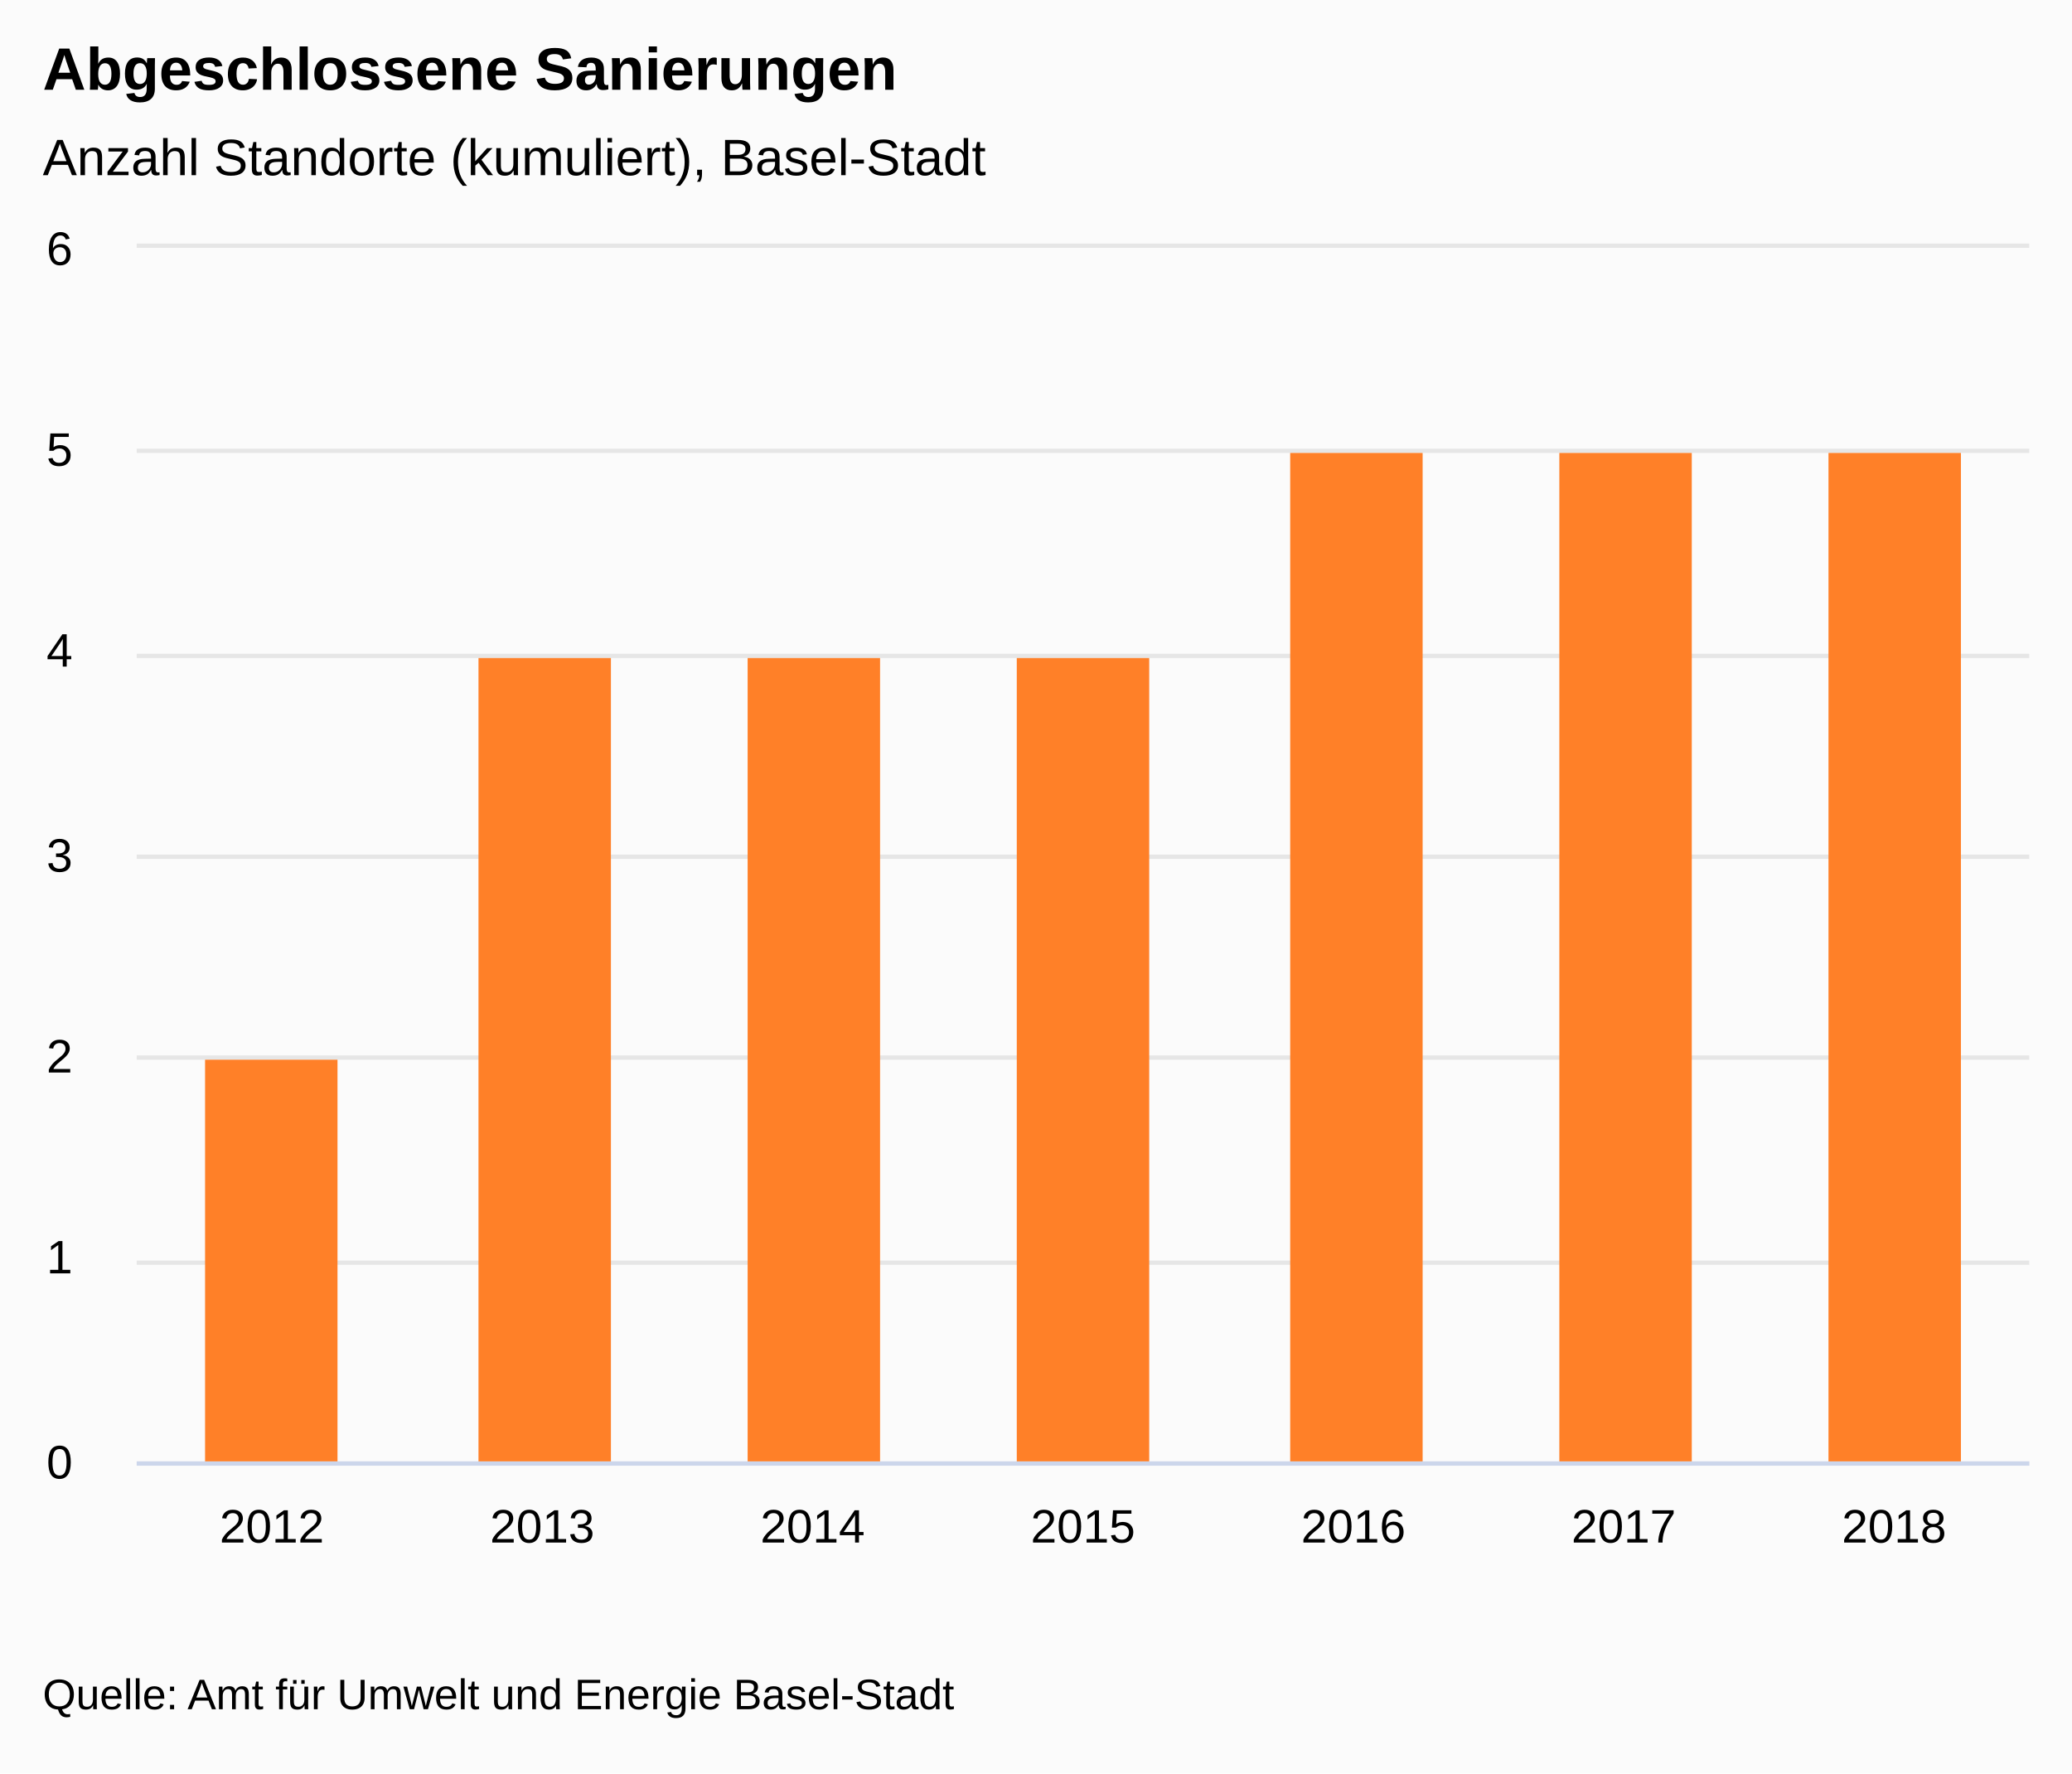
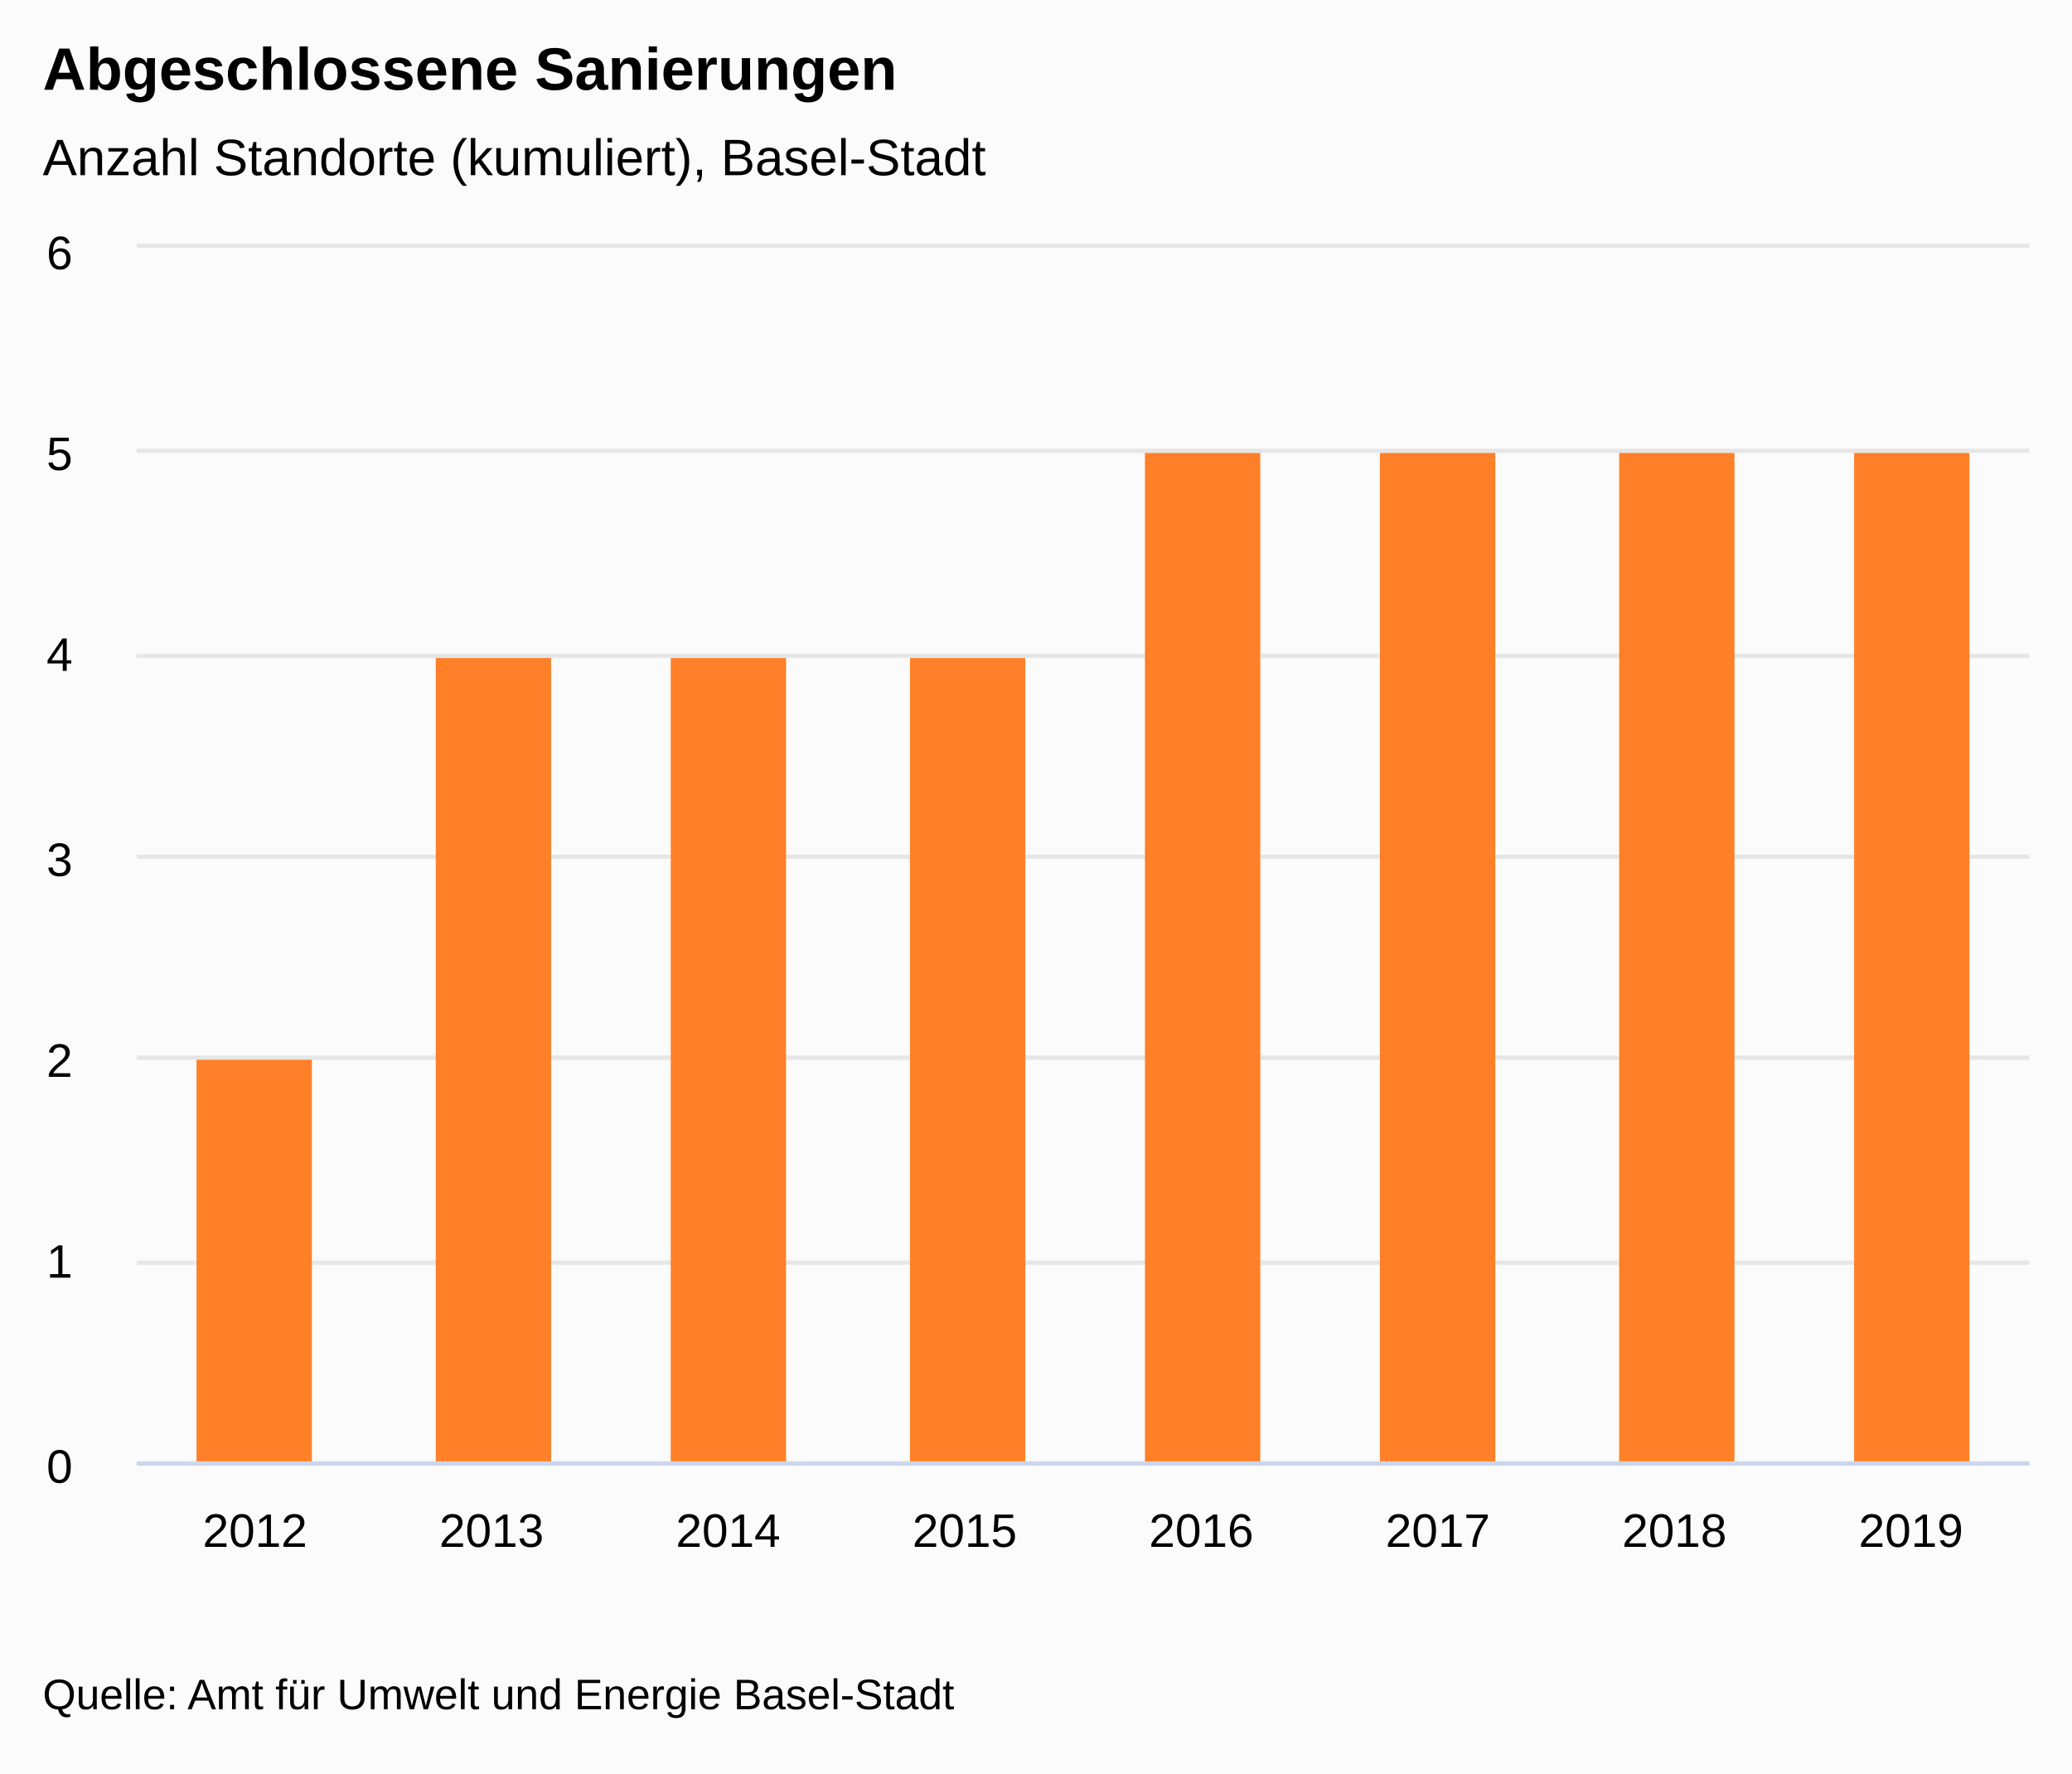
<svg xmlns="http://www.w3.org/2000/svg" version="1.1" class="highcharts-root" style="font-family:&quot;Lucida Grande&quot;, &quot;Lucida Sans Unicode&quot;, Arial, Helvetica, sans-serif;font-size:12px;" viewBox="0 0 485 415">
  <defs>
-     <clipPath id="highcharts-vmo6u1m-7">
+     <clipPath id="highcharts-ah4mmdn-15-">
      <rect x="0" y="0" width="443" height="284" fill="none" />
    </clipPath>
-     <clipPath id="highcharts-vmo6u1m-8">
+     <clipPath id="highcharts-ah4mmdn-24-">
      <rect x="0" y="0" width="443" height="284" fill="none" />
    </clipPath>
  </defs>
  <rect fill="#fbfbfb" class="highcharts-background" x="0" y="0" width="485" height="415" rx="0" ry="0" />
  <rect fill="none" class="highcharts-plot-background" x="32" y="58" width="443" height="284" />
-   <g class="highcharts-label" style="cursor:pointer;" transform="translate(10,449)">
-     <text x="0" data-z-index="1" y="0">
+   <g class="highcharts-label" transform="translate(10,449)">
+     <text x="0" data-z-index="1" style="cursor:pointer;" y="0">
      <tspan>&gt; Indikator-Details</tspan>
    </text>
  </g>
-   <g class="highcharts-label" style="cursor:pointer;" transform="translate(10,449)">
-     <text x="0" data-z-index="1" y="0">
+   <g class="highcharts-label" transform="translate(10,449)">
+     <text x="0" data-z-index="1" style="cursor:pointer;" y="0">
      <tspan>&gt; Indikator-Details</tspan>
    </text>
  </g>
  <g class="highcharts-pane-group" data-z-index="0" />
-   <g class="highcharts-grid highcharts-xaxis-grid " data-z-index="1">
-     <path fill="none" data-z-index="1" class="highcharts-grid-line" d="M 94.5 58 L 94.5 342" opacity="1" />
-     <path fill="none" data-z-index="1" class="highcharts-grid-line" d="M 158.5 58 L 158.5 342" opacity="1" />
-     <path fill="none" data-z-index="1" class="highcharts-grid-line" d="M 221.5 58 L 221.5 342" opacity="1" />
-     <path fill="none" data-z-index="1" class="highcharts-grid-line" d="M 284.5 58 L 284.5 342" opacity="1" />
-     <path fill="none" data-z-index="1" class="highcharts-grid-line" d="M 347.5 58 L 347.5 342" opacity="1" />
-     <path fill="none" data-z-index="1" class="highcharts-grid-line" d="M 411.5 58 L 411.5 342" opacity="1" />
+   <g class="highcharts-grid highcharts-xaxis-grid" data-z-index="1">
+     <path fill="none" data-z-index="1" class="highcharts-grid-line" d="M 86.5 58 L 86.5 342" opacity="1" />
+     <path fill="none" data-z-index="1" class="highcharts-grid-line" d="M 142.5 58 L 142.5 342" opacity="1" />
+     <path fill="none" data-z-index="1" class="highcharts-grid-line" d="M 197.5 58 L 197.5 342" opacity="1" />
+     <path fill="none" data-z-index="1" class="highcharts-grid-line" d="M 253.5 58 L 253.5 342" opacity="1" />
+     <path fill="none" data-z-index="1" class="highcharts-grid-line" d="M 308.5 58 L 308.5 342" opacity="1" />
+     <path fill="none" data-z-index="1" class="highcharts-grid-line" d="M 363.5 58 L 363.5 342" opacity="1" />
+     <path fill="none" data-z-index="1" class="highcharts-grid-line" d="M 419.5 58 L 419.5 342" opacity="1" />
    <path fill="none" data-z-index="1" class="highcharts-grid-line" d="M 474.5 58 L 474.5 342" opacity="1" />
    <path fill="none" data-z-index="1" class="highcharts-grid-line" d="M 31.5 58 L 31.5 342" opacity="1" />
  </g>
-   <g class="highcharts-grid highcharts-yaxis-grid " data-z-index="1">
+   <g class="highcharts-grid highcharts-yaxis-grid" data-z-index="1">
    <path fill="none" stroke="#e6e6e6" stroke-width="1" data-z-index="1" class="highcharts-grid-line" d="M 32 342.5 L 475 342.5" opacity="1" />
    <path fill="none" stroke="#e6e6e6" stroke-width="1" data-z-index="1" class="highcharts-grid-line" d="M 32 295.5 L 475 295.5" opacity="1" />
    <path fill="none" stroke="#e6e6e6" stroke-width="1" data-z-index="1" class="highcharts-grid-line" d="M 32 247.5 L 475 247.5" opacity="1" />
    <path fill="none" stroke="#e6e6e6" stroke-width="1" data-z-index="1" class="highcharts-grid-line" d="M 32 200.5 L 475 200.5" opacity="1" />
    <path fill="none" stroke="#e6e6e6" stroke-width="1" data-z-index="1" class="highcharts-grid-line" d="M 32 153.5 L 475 153.5" opacity="1" />
    <path fill="none" stroke="#e6e6e6" stroke-width="1" data-z-index="1" class="highcharts-grid-line" d="M 32 105.5 L 475 105.5" opacity="1" />
    <path fill="none" stroke="#e6e6e6" stroke-width="1" data-z-index="1" class="highcharts-grid-line" d="M 32 57.5 L 475 57.5" opacity="1" />
  </g>
-   <g class="highcharts-grid highcharts-yaxis-grid " data-z-index="1" />
+   <g class="highcharts-grid highcharts-yaxis-grid" data-z-index="1" />
  <rect fill="none" class="highcharts-plot-border" data-z-index="1" x="32" y="58" width="443" height="284" />
-   <g class="highcharts-axis highcharts-xaxis " data-z-index="2">
+   <g class="highcharts-axis highcharts-xaxis" data-z-index="2">
    <path fill="none" class="highcharts-axis-line" stroke="#ccd6eb" stroke-width="1" data-z-index="7" d="M 32 342.5 L 475 342.5" />
  </g>
-   <g class="highcharts-axis highcharts-yaxis " data-z-index="2">
+   <g class="highcharts-axis highcharts-yaxis" data-z-index="2">
    <path fill="none" class="highcharts-axis-line" data-z-index="7" d="M 32 58 L 32 342" />
  </g>
-   <g class="highcharts-axis highcharts-yaxis " data-z-index="2">
+   <g class="highcharts-axis highcharts-yaxis" data-z-index="2">
    <path fill="none" class="highcharts-axis-line" data-z-index="7" d="M 475 58 L 475 342" />
  </g>
  <g class="highcharts-series-group" data-z-index="3">
-     <g data-z-index="0.1" class="highcharts-series highcharts-series-0 highcharts-column-series " transform="translate(32,58) scale(1 1)" clip-path="url(#highcharts-vmo6u1m-8)">
-       <rect x="16" y="190" width="31" height="95" fill="#FF8028" class="highcharts-point" />
-       <rect x="80" y="96" width="31" height="189" fill="#FF8028" class="highcharts-point" />
-       <rect x="143" y="96" width="31" height="189" fill="#FF8028" class="highcharts-point" />
-       <rect x="206" y="96" width="31" height="189" fill="#FF8028" class="highcharts-point" />
-       <rect x="270" y="48" width="31" height="237" fill="#FF8028" class="highcharts-point" />
-       <rect x="333" y="48" width="31" height="237" fill="#FF8028" class="highcharts-point" />
-       <rect x="396" y="48" width="31" height="237" fill="#FF8028" class="highcharts-point" />
+     <g class="highcharts-series highcharts-series-0 highcharts-column-series" data-z-index="0.1" opacity="1" transform="translate(32,58) scale(1 1)" clip-path="url(#highcharts-ah4mmdn-24-)">
+       <rect x="14" y="190" width="27" height="95" fill="#FF8028" opacity="1" class="highcharts-point" />
+       <rect x="70" y="96" width="27" height="189" fill="#FF8028" opacity="1" class="highcharts-point" />
+       <rect x="125" y="96" width="27" height="189" fill="#FF8028" opacity="1" class="highcharts-point" />
+       <rect x="181" y="96" width="27" height="189" fill="#FF8028" opacity="1" class="highcharts-point" />
+       <rect x="236" y="48" width="27" height="237" fill="#FF8028" opacity="1" class="highcharts-point" />
+       <rect x="291" y="48" width="27" height="237" fill="#FF8028" opacity="1" class="highcharts-point" />
+       <rect x="347" y="48" width="27" height="237" fill="#FF8028" opacity="1" class="highcharts-point" />
+       <rect x="402" y="48" width="27" height="237" fill="#FF8028" opacity="1" class="highcharts-point" />
    </g>
-     <g data-z-index="0.1" class="highcharts-markers highcharts-series-0 highcharts-column-series " transform="translate(32,58) scale(1 1)" clip-path="none" />
+     <g class="highcharts-markers highcharts-series-0 highcharts-column-series" data-z-index="0.1" opacity="1" transform="translate(32,58) scale(1 1)" clip-path="none" />
  </g>
  <text x="10" text-anchor="start" class="highcharts-title" data-z-index="4" style="color:#000000;font-size:1.167em;font-weight:bold;fill:#000000;" y="21">
    <tspan>Abgeschlossene Sanierungen</tspan>
  </text>
  <text x="10" text-anchor="start" class="highcharts-subtitle" data-z-index="4" style="color:#000000;font-size:1em;fill:#000000;" y="41">
    <tspan>Anzahl Standorte (kumuliert), Basel-Stadt</tspan>
  </text>
-   <g class="highcharts-axis-labels highcharts-xaxis-labels " data-z-index="7">
-     <text x="63.643" style="color:#000000;cursor:default;font-size:0.917em;fill:#000000;" text-anchor="middle" transform="translate(0,0)" y="361" opacity="1">2012</text>
-     <text x="126.929" style="color:#000000;cursor:default;font-size:0.917em;fill:#000000;" text-anchor="middle" transform="translate(0,0)" y="361" opacity="1">2013</text>
-     <text x="190.214" style="color:#000000;cursor:default;font-size:0.917em;fill:#000000;" text-anchor="middle" transform="translate(0,0)" y="361" opacity="1">2014</text>
-     <text x="253.5" style="color:#000000;cursor:default;font-size:0.917em;fill:#000000;" text-anchor="middle" transform="translate(0,0)" y="361" opacity="1">2015</text>
-     <text x="316.786" style="color:#000000;cursor:default;font-size:0.917em;fill:#000000;" text-anchor="middle" transform="translate(0,0)" y="361" opacity="1">2016</text>
-     <text x="380.071" style="color:#000000;cursor:default;font-size:0.917em;fill:#000000;" text-anchor="middle" transform="translate(0,0)" y="361" opacity="1">2017</text>
-     <text x="443.357" style="color:#000000;cursor:default;font-size:0.917em;fill:#000000;" text-anchor="middle" transform="translate(0,0)" y="361" opacity="1">2018</text>
+   <text x="10" text-anchor="start" class="highcharts-caption" data-z-index="4" style="color:#666666;fill:#666666;" y="377" />
+   <g class="highcharts-axis-labels highcharts-xaxis-labels" data-z-index="7">
+     <text x="59.688" style="color:#000000;cursor:default;font-size:0.917em;fill:#000000;" text-anchor="middle" transform="translate(0,0)" y="362" opacity="1">2012</text>
+     <text x="115.062" style="color:#000000;cursor:default;font-size:0.917em;fill:#000000;" text-anchor="middle" transform="translate(0,0)" y="362" opacity="1">2013</text>
+     <text x="170.438" style="color:#000000;cursor:default;font-size:0.917em;fill:#000000;" text-anchor="middle" transform="translate(0,0)" y="362" opacity="1">2014</text>
+     <text x="225.812" style="color:#000000;cursor:default;font-size:0.917em;fill:#000000;" text-anchor="middle" transform="translate(0,0)" y="362" opacity="1">2015</text>
+     <text x="281.188" style="color:#000000;cursor:default;font-size:0.917em;fill:#000000;" text-anchor="middle" transform="translate(0,0)" y="362" opacity="1">2016</text>
+     <text x="336.562" style="color:#000000;cursor:default;font-size:0.917em;fill:#000000;" text-anchor="middle" transform="translate(0,0)" y="362" opacity="1">2017</text>
+     <text x="391.938" style="color:#000000;cursor:default;font-size:0.917em;fill:#000000;" text-anchor="middle" transform="translate(0,0)" y="362" opacity="1">2018</text>
+     <text x="447.312" style="color:#000000;cursor:default;font-size:0.917em;fill:#000000;" text-anchor="middle" transform="translate(0,0)" y="362" opacity="1">2019</text>
  </g>
-   <g class="highcharts-axis-labels highcharts-yaxis-labels " data-z-index="7">
-     <text x="17" style="color:#000000;cursor:default;font-size:0.917em;fill:#000000;" text-anchor="end" transform="translate(0,0)" y="346" opacity="1">0</text>
-     <text x="17" style="color:#000000;cursor:default;font-size:0.917em;fill:#000000;" text-anchor="end" transform="translate(0,0)" y="298" opacity="1">1</text>
-     <text x="17" style="color:#000000;cursor:default;font-size:0.917em;fill:#000000;" text-anchor="end" transform="translate(0,0)" y="251" opacity="1">2</text>
-     <text x="17" style="color:#000000;cursor:default;font-size:0.917em;fill:#000000;" text-anchor="end" transform="translate(0,0)" y="204" opacity="1">3</text>
-     <text x="17" style="color:#000000;cursor:default;font-size:0.917em;fill:#000000;" text-anchor="end" transform="translate(0,0)" y="156" opacity="1">4</text>
-     <text x="17" style="color:#000000;cursor:default;font-size:0.917em;fill:#000000;" text-anchor="end" transform="translate(0,0)" y="109" opacity="1">5</text>
-     <text x="17" style="color:#000000;cursor:default;font-size:0.917em;fill:#000000;" text-anchor="end" transform="translate(0,0)" y="62" opacity="1">6</text>
+   <g class="highcharts-axis-labels highcharts-yaxis-labels" data-z-index="7">
+     <text x="17" style="color:#000000;cursor:default;font-size:0.917em;fill:#000000;" text-anchor="end" transform="translate(0,0)" y="347" opacity="1">0</text>
+     <text x="17" style="color:#000000;cursor:default;font-size:0.917em;fill:#000000;" text-anchor="end" transform="translate(0,0)" y="299" opacity="1">1</text>
+     <text x="17" style="color:#000000;cursor:default;font-size:0.917em;fill:#000000;" text-anchor="end" transform="translate(0,0)" y="252" opacity="1">2</text>
+     <text x="17" style="color:#000000;cursor:default;font-size:0.917em;fill:#000000;" text-anchor="end" transform="translate(0,0)" y="205" opacity="1">3</text>
+     <text x="17" style="color:#000000;cursor:default;font-size:0.917em;fill:#000000;" text-anchor="end" transform="translate(0,0)" y="157" opacity="1">4</text>
+     <text x="17" style="color:#000000;cursor:default;font-size:0.917em;fill:#000000;" text-anchor="end" transform="translate(0,0)" y="110" opacity="1">5</text>
+     <text x="17" style="color:#000000;cursor:default;font-size:0.917em;fill:#000000;" text-anchor="end" transform="translate(0,0)" y="63" opacity="1">6</text>
  </g>
-   <g class="highcharts-axis-labels highcharts-yaxis-labels " data-z-index="7" />
+   <g class="highcharts-axis-labels highcharts-yaxis-labels" data-z-index="7" />
  <g class="highcharts-legend" data-z-index="7">
    <rect fill="none" class="highcharts-legend-box" rx="0" ry="0" x="0" y="0" width="12" height="12" visibility="hidden" />
    <g data-z-index="1">
      <g />
    </g>
  </g>
  <text x="10" class="highcharts-credits" text-anchor="start" data-z-index="8" style="cursor:default;color:#000000;font-size:0.833em;fill:#000000;" y="400">
    <tspan>Quelle: Amt für Umwelt und Energie Basel-Stadt</tspan>
  </text>
</svg>
